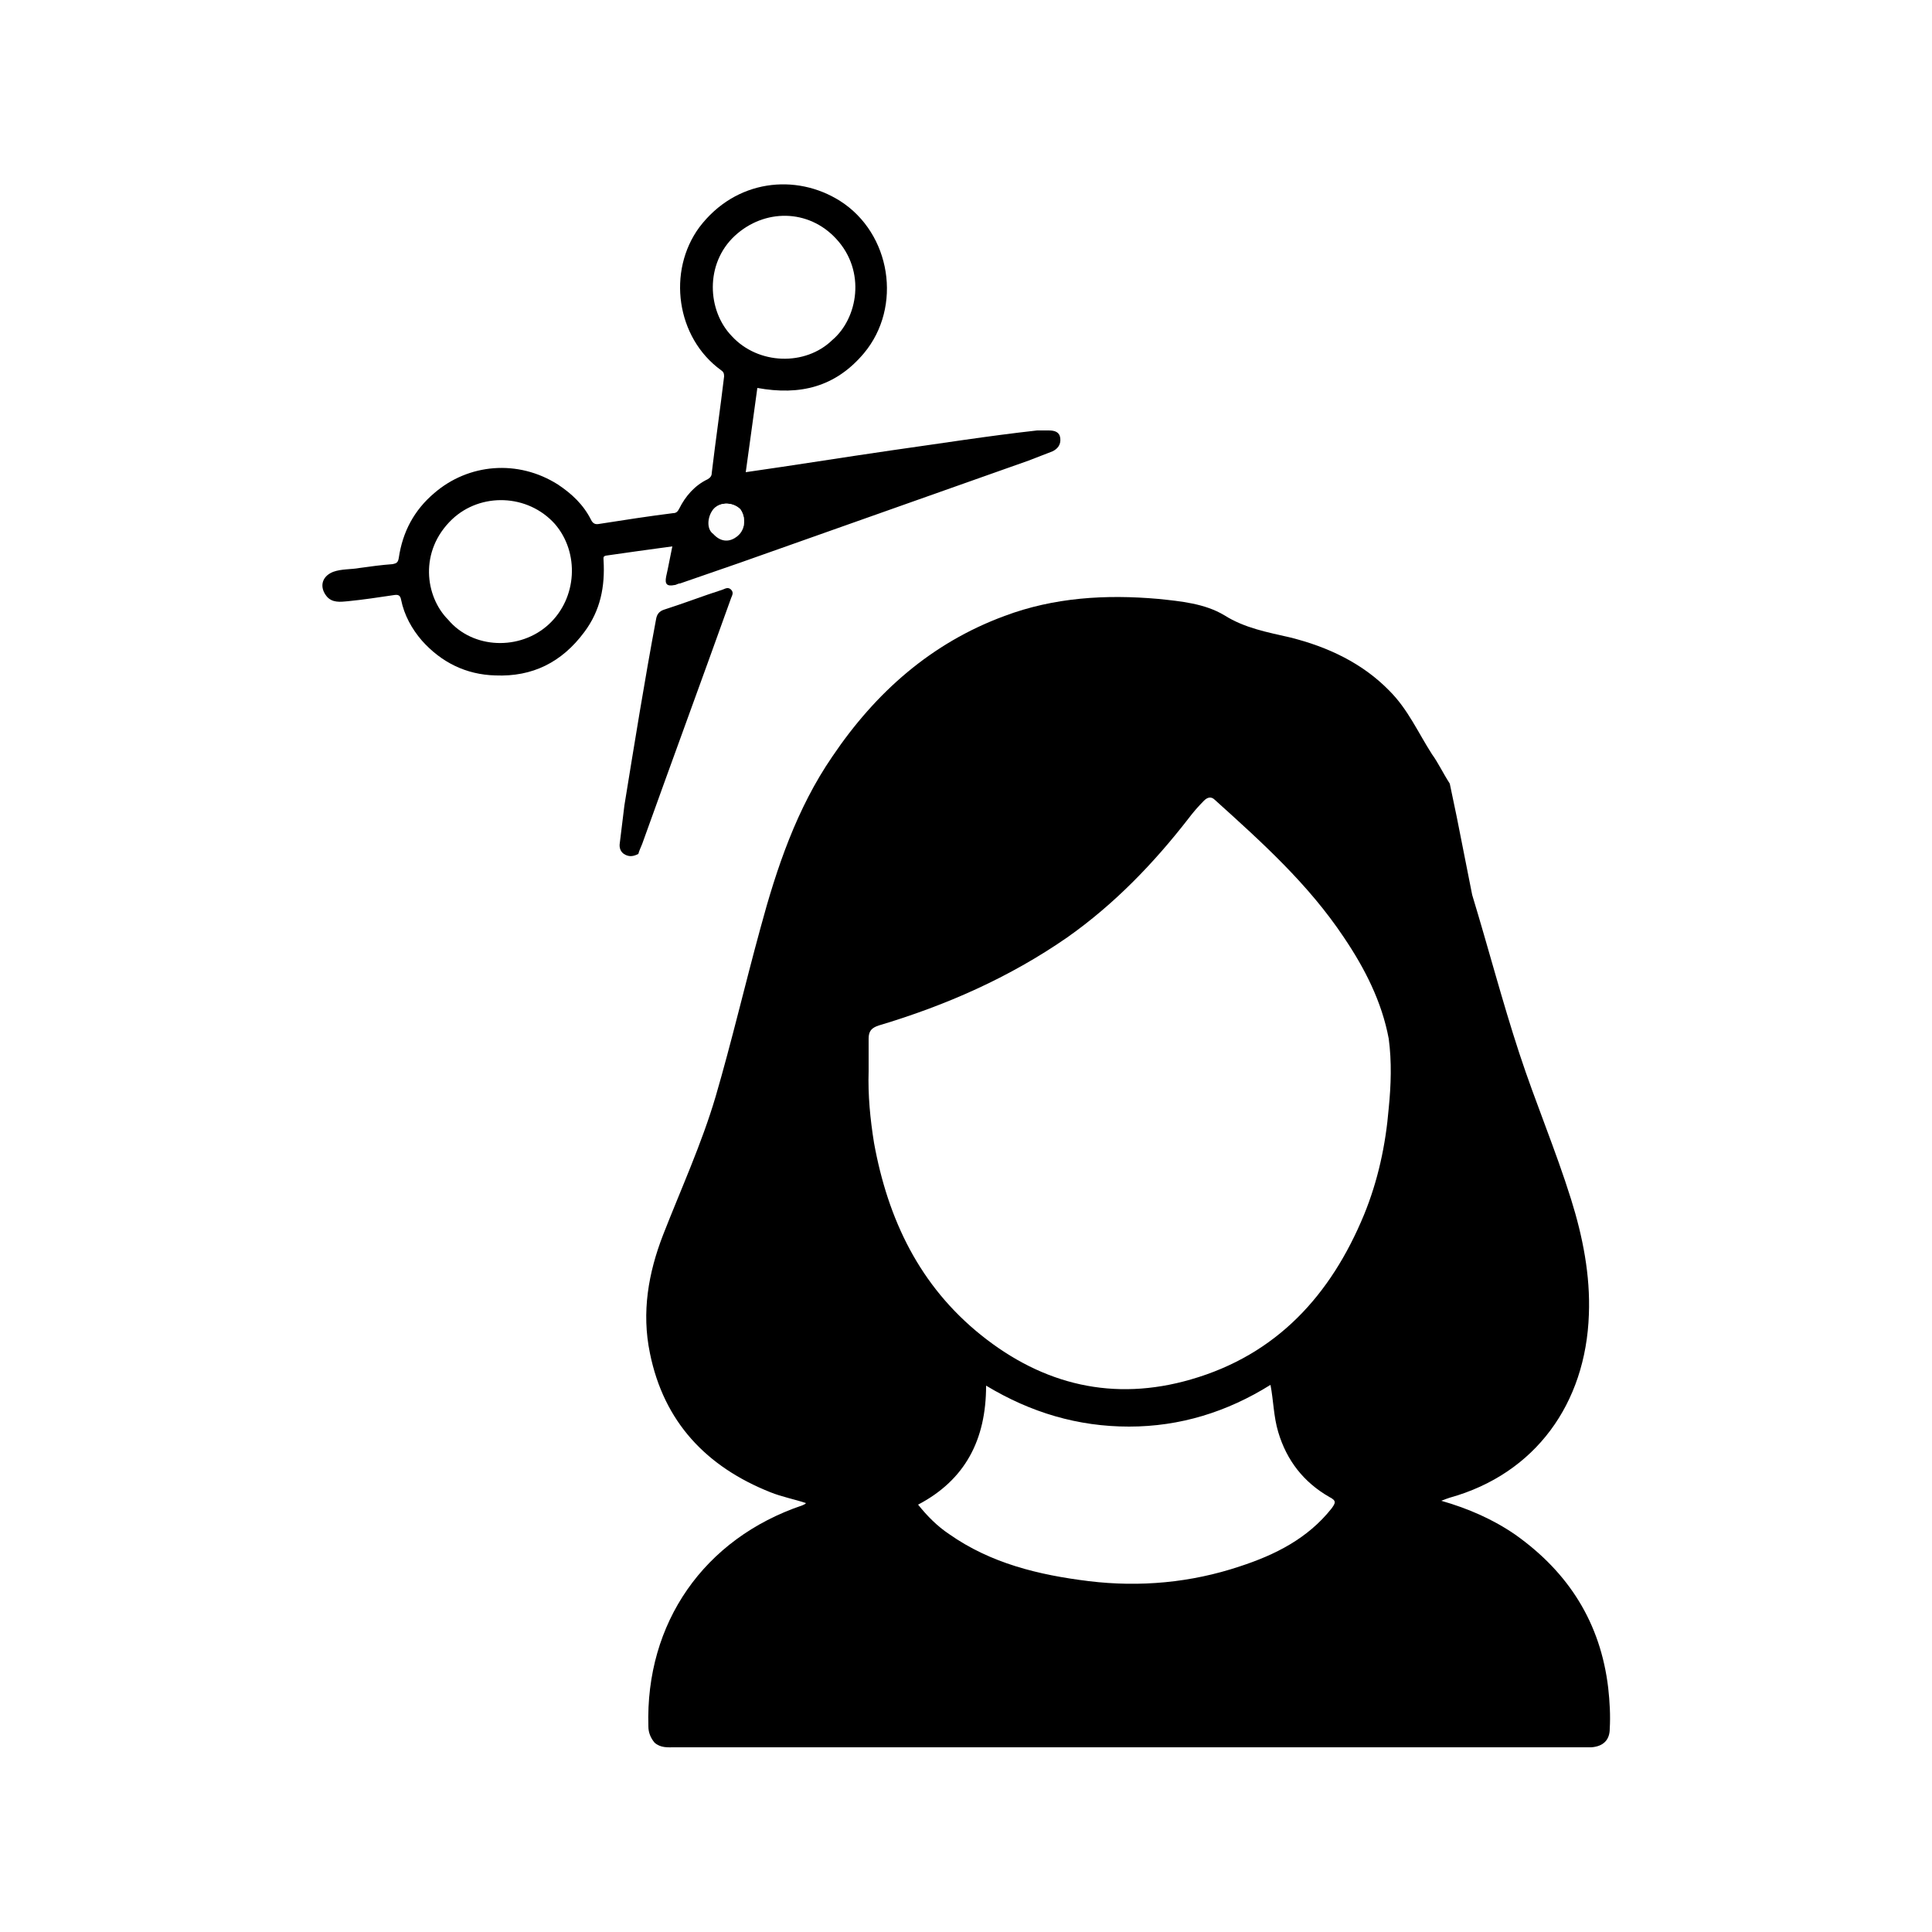
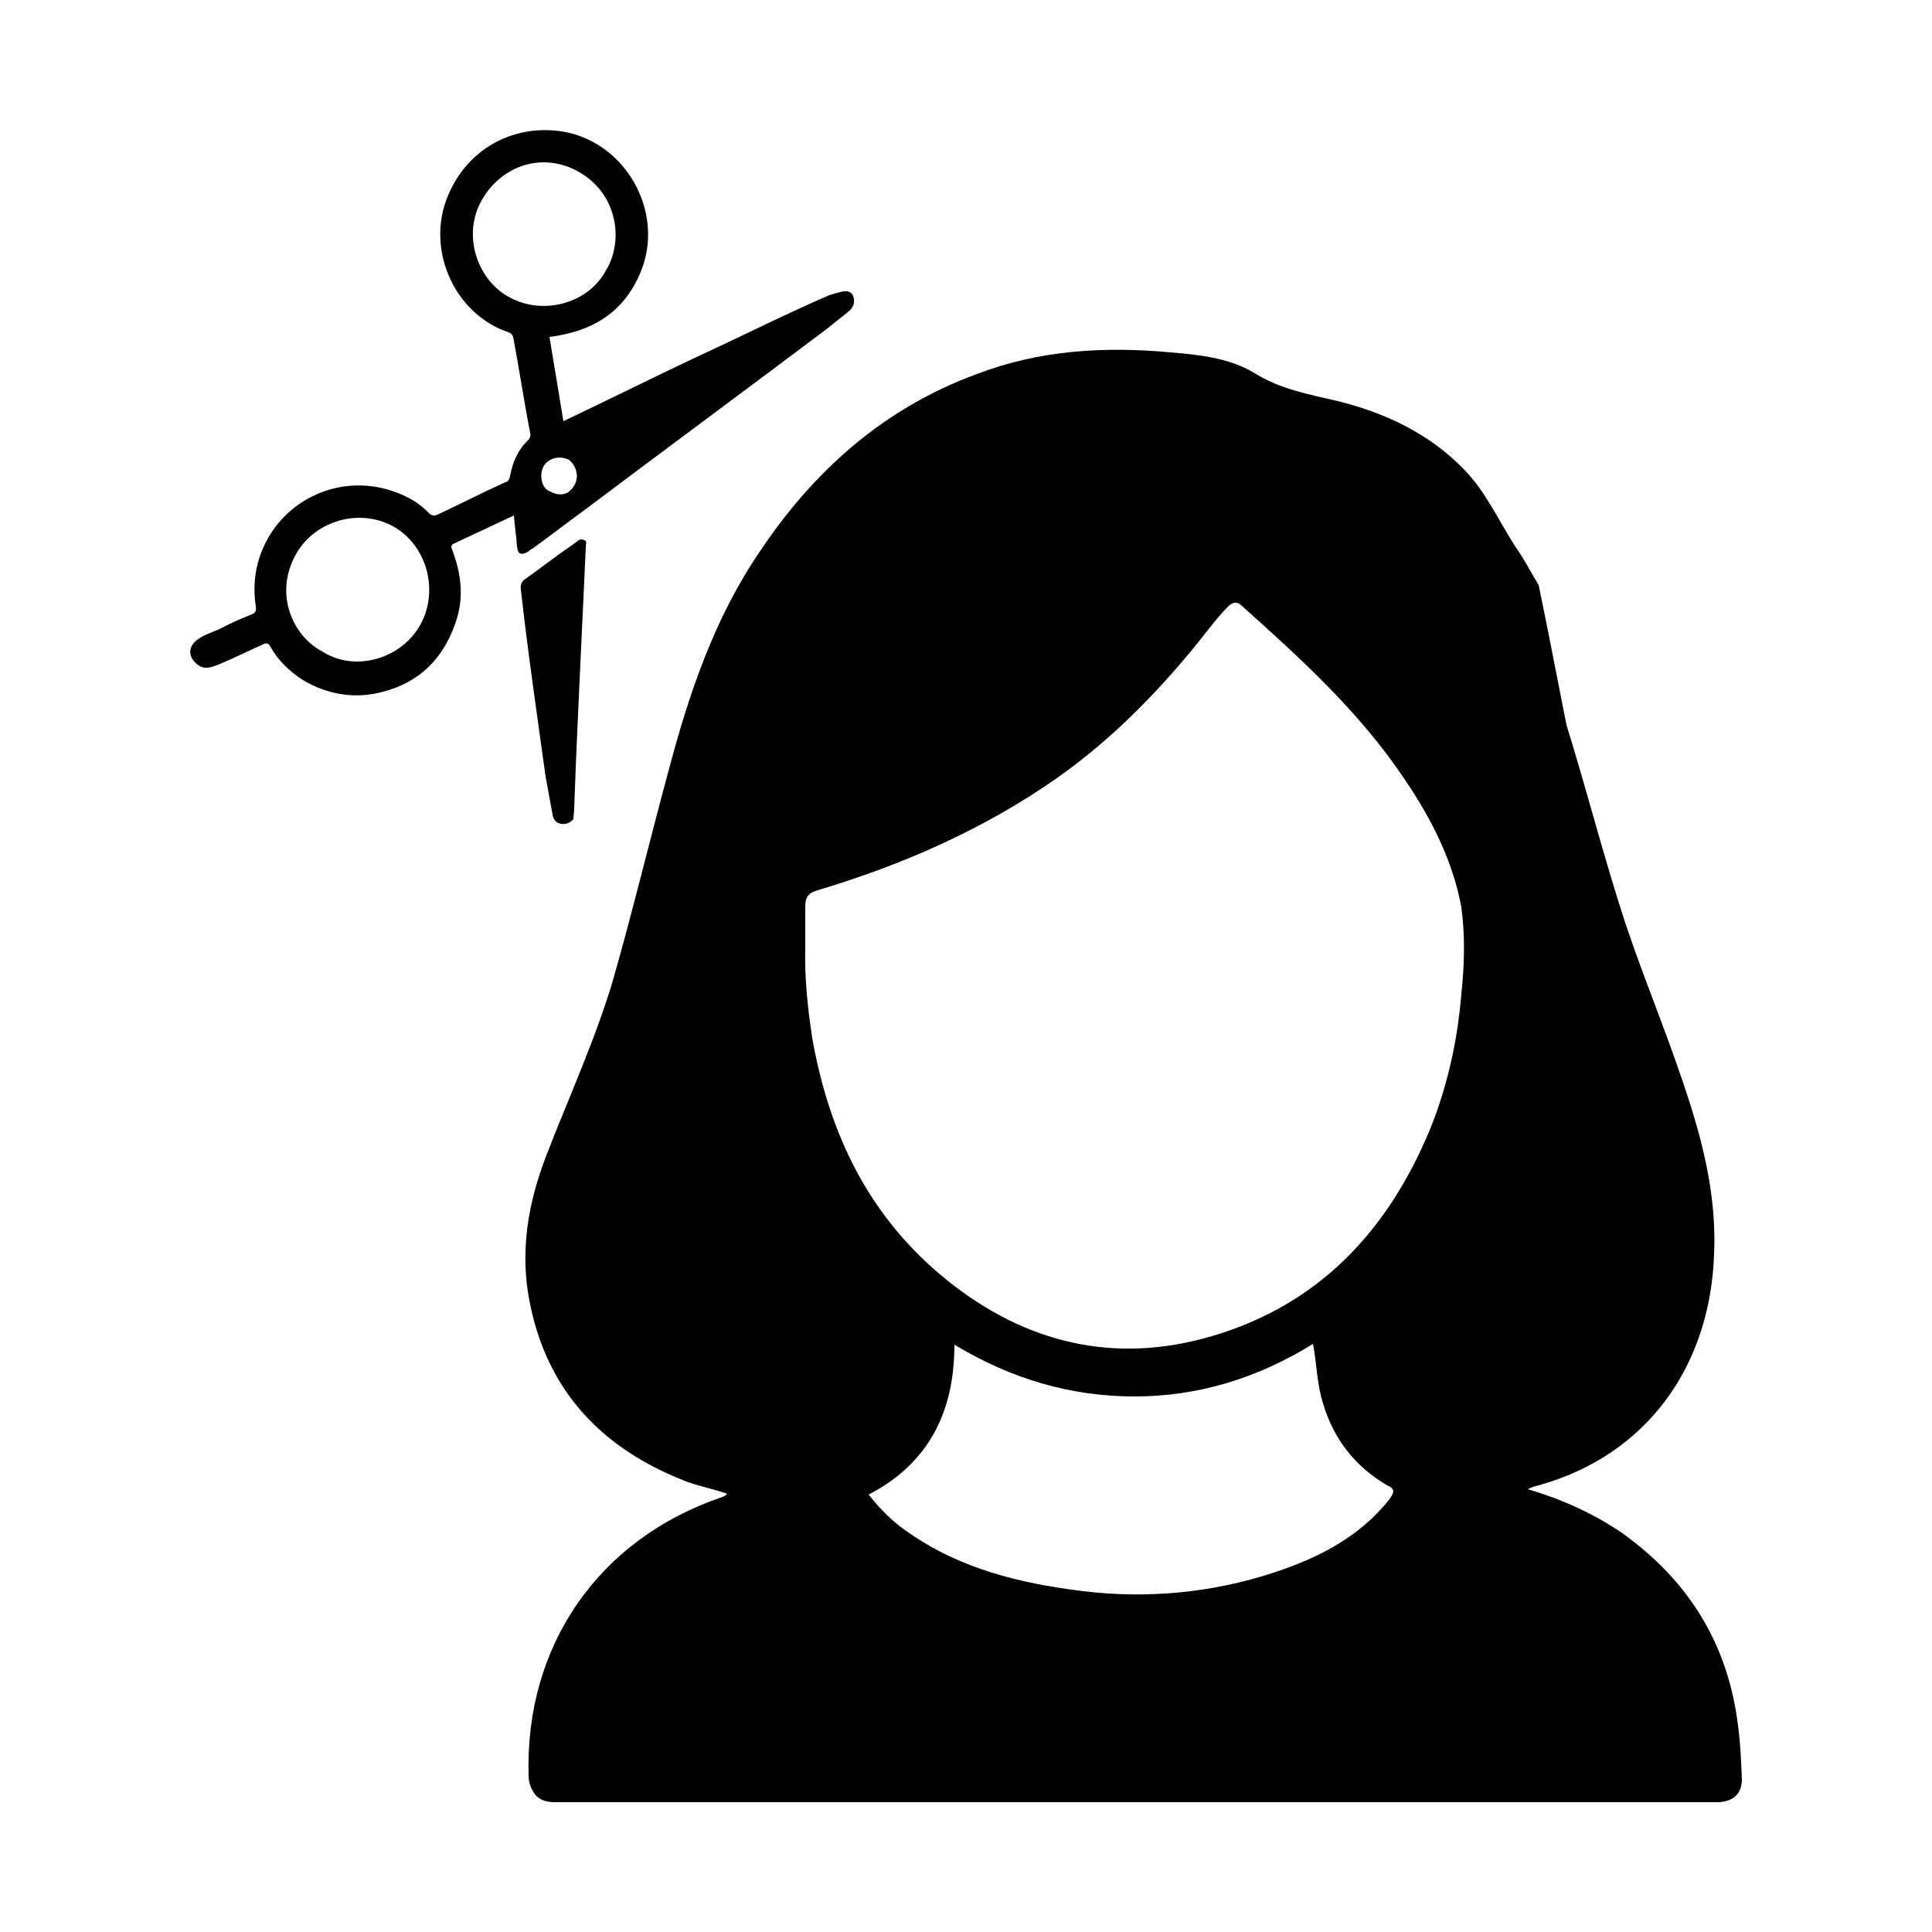
<svg xmlns="http://www.w3.org/2000/svg" version="1.1" id="Layer_1" x="0px" y="0px" viewBox="0 0 250 250" style="enable-background:new 0 0 250 250;" xml:space="preserve">
  <style type="text/css">
	.st0{fill:#FEFEFE;}
</style>
  <g>
    <g>
-       <path d="M208.1,218.4c-1-8.4-5.1-14.9-12-19.8c-2.9-2-6.1-3.4-9.6-4.4c0.5-0.2,0.8-0.3,1.1-0.4c11.1-3.1,17.6-12.2,18-23.7    c0.2-5.1-0.8-10.1-2.3-14.9c-2-6.4-4.6-12.5-6.7-18.9c-2.2-6.7-4-13.6-6.1-20.5l-2-10.1l-0.9-4.3c-0.9-1.4-1.5-2.7-2.3-3.8    c-1.8-2.8-3.1-5.8-5.5-8.2c-3.5-3.6-8-5.7-12.8-6.9c-3-0.7-5.9-1.2-8.6-2.9c-2.5-1.5-5.6-1.8-8.5-2.1c-6.8-0.6-13.5-0.2-19.9,2.2    c-9.5,3.5-16.7,9.9-22.3,18.2c-4.6,6.7-7.2,14.4-9.3,22.2c-2,7.3-3.7,14.6-5.8,21.8c-1.8,6.1-4.5,12-6.8,17.9    c-1.9,4.9-2.8,10-1.7,15.3c1.8,8.9,7.3,14.7,15.6,18c1.5,0.6,3.1,0.9,4.6,1.4c-0.2,0.2-0.3,0.2-0.5,0.3    c-12.7,4.3-20.3,15.2-19.9,28.6c0,0.8,0.3,1.5,0.8,2.1c0.8,0.7,1.7,0.6,2.6,0.6c38.9,0,77.8,0,116.8,0c0.6,0,1.2,0,1.8,0    c1.5-0.1,2.4-0.9,2.4-2.4C208.4,222,208.3,220.2,208.1,218.4z M172.3,195.2c-3.1,3.9-7.3,6-11.9,7.5c-6.3,2.1-12.9,2.7-19.5,1.9    c-6.5-0.8-12.7-2.3-18.1-6.1c-1.5-1-2.8-2.3-4-3.8c6.1-3.2,8.8-8.4,8.8-15.4c5.8,3.5,11.9,5.3,18.5,5.3c6.6,0,12.7-1.9,18.3-5.4    c0.4,2.1,0.4,4.1,1,6.1c1.1,3.7,3.3,6.5,6.6,8.4C173,194.2,172.8,194.5,172.3,195.2z M179.7,143.4c-0.4,4.8-1.4,9.4-3.2,13.8    c-4.3,10.4-11.3,18.1-22.4,21.3c-10,2.9-19.1,0.7-27.1-5.7c-8-6.4-12.1-15-13.9-24.9c-0.5-3.1-0.8-6.2-0.7-9.3c0-1.4,0-2.8,0-4.2    c0-1,0.4-1.4,1.3-1.7c8.7-2.6,16.9-6.2,24.4-11.4c6.1-4.3,11.2-9.6,15.7-15.4c0.6-0.8,1.3-1.6,2-2.3c0.4-0.4,0.9-0.6,1.4-0.1    c6.1,5.5,12.1,10.9,16.7,17.8c2.7,4,4.9,8.3,5.8,13.1C180.1,137.4,180,140.4,179.7,143.4z" />
+       <path d="M224.9,223.3c-1.3-10.6-6.4-18.8-15.1-25c-3.7-2.5-7.7-4.3-12.1-5.6c0.6-0.3,1-0.4,1.4-0.5c14-3.9,22.2-15.4,22.7-29.9    c0.3-6.4-1-12.7-2.9-18.8c-2.5-8.1-5.8-15.8-8.5-23.8c-2.8-8.5-5-17.2-7.7-25.9l-2.5-12.7l-1.1-5.4c-1.1-1.8-1.9-3.4-2.9-4.8    c-2.3-3.5-3.9-7.3-6.9-10.3c-4.4-4.5-10.1-7.2-16.2-8.7c-3.8-0.9-7.4-1.5-10.9-3.7c-3.2-1.9-7.1-2.3-10.7-2.6    c-8.6-0.8-17-0.3-25.1,2.8c-12,4.4-21.1,12.5-28.1,23c-5.8,8.5-9.1,18.2-11.7,28c-2.5,9.2-4.7,18.4-7.3,27.5    c-2.3,7.7-5.7,15.1-8.6,22.6c-2.4,6.2-3.5,12.6-2.1,19.3c2.3,11.2,9.2,18.5,19.7,22.7c1.9,0.8,3.9,1.1,5.8,1.8    c-0.3,0.3-0.4,0.3-0.6,0.4c-16,5.4-25.6,19.2-25.1,36.1c0,1,0.4,1.9,1,2.6c1,0.9,2.1,0.8,3.3,0.8c49.1,0,98.2,0,147.4,0    c0.8,0,1.5,0,2.3,0c1.9-0.1,3-1.1,3-3C225.3,227.8,225.2,225.5,224.9,223.3z M179.8,194c-3.9,4.9-9.2,7.6-15,9.5    c-7.9,2.6-16.3,3.4-24.6,2.4c-8.2-1-16-2.9-22.8-7.7c-1.9-1.3-3.5-2.9-5-4.8c7.7-4,11.1-10.6,11.1-19.4c7.3,4.4,15,6.7,23.3,6.7    c8.3,0,16-2.4,23.1-6.8c0.5,2.6,0.5,5.2,1.3,7.7c1.4,4.7,4.2,8.2,8.3,10.6C180.6,192.7,180.4,193.1,179.8,194z M189.1,128.6    c-0.5,6.1-1.8,11.9-4,17.4c-5.4,13.1-14.3,22.8-28.3,26.9c-12.6,3.7-24.1,0.9-34.2-7.2c-10.1-8.1-15.3-18.9-17.5-31.4    c-0.6-3.9-1-7.8-0.9-11.7c0-1.8,0-3.5,0-5.3c0-1.3,0.5-1.8,1.6-2.1c11-3.3,21.3-7.8,30.8-14.4c7.7-5.4,14.1-12.1,19.8-19.4    c0.8-1,1.6-2,2.5-2.9c0.5-0.5,1.1-0.8,1.8-0.1c7.7,6.9,15.3,13.8,21.1,22.5c3.4,5,6.2,10.5,7.3,16.5    C189.6,121.1,189.5,124.9,189.1,128.6z" />
    </g>
    <g>
-       <path d="M95.7,66c-0.8-0.9-2.4-1-3.4-0.1c-0.8,0.7-1.1,2.6-0.1,3.3c1,1.1,2.2,1.1,3.2,0.2C96.5,68.4,96.5,66.9,95.7,66z" />
-       <path d="M137.2,56.7c-0.1-0.8-0.7-1-1.5-1c-0.5,0-1,0-1.5,0c-6.3,0.7-12.6,1.7-19,2.6c-6.2,0.9-12.4,1.9-18.7,2.8    c0.5-3.7,1-7.3,1.5-10.9c5.5,1,10.1-0.1,13.8-4.5c5-6,3.5-15.5-3.1-19.7c-5.7-3.6-13.5-2.8-18.2,3.4c-4.2,5.7-3,14.3,2.8,18.5    c0.3,0.2,0.4,0.4,0.4,0.8c-0.5,4.2-1.1,8.3-1.6,12.5c0,0.4-0.2,0.6-0.5,0.8c-1.7,0.8-2.9,2.2-3.7,3.8c-0.2,0.4-0.4,0.6-0.8,0.6    c-3.2,0.4-6.4,0.9-9.6,1.4c-0.5,0.1-0.8-0.1-1-0.5c-1-2-2.5-3.4-4.3-4.6c-5.2-3.3-11.6-2.7-16,1.1c-2.6,2.2-4.1,5-4.6,8.4    c-0.1,0.6-0.3,0.7-0.8,0.8c-1.4,0.1-2.9,0.3-4.3,0.5c-1.1,0.2-2.3,0.1-3.4,0.5c-1.5,0.6-1.8,2-0.8,3.2C43,78,44,77.9,45,77.8    c2-0.2,4-0.5,6-0.8c0.6-0.1,0.8,0.1,0.9,0.6c0.4,2,1.4,3.8,2.7,5.3c2.5,2.8,5.7,4.4,9.5,4.5c4.8,0.2,8.6-1.7,11.5-5.6    c2.1-2.8,2.7-5.9,2.5-9.3c0-0.3-0.1-0.5,0.3-0.6c2.8-0.4,5.6-0.8,8.6-1.2c-0.3,1.4-0.5,2.6-0.8,3.9c-0.2,1,0.1,1.3,1.1,1.1    c0.2,0,0.4-0.2,0.7-0.2c2.6-0.9,5.2-1.8,7.8-2.7c12.4-4.4,24.9-8.8,37.3-13.2c1-0.4,2.1-0.8,3.1-1.2    C136.8,58.1,137.3,57.6,137.2,56.7z M71,80.8c-3.7,3.4-9.8,3.2-13-0.6c-3-3-3.8-8.9,0.5-13c3.7-3.5,9.8-3.3,13.3,0.6    C75,71.5,74.7,77.4,71,80.8z M95.1,30.5c3.8-3.5,9.5-3.5,13.1,0.4c3.9,4.2,2.8,10.3-0.5,13.1c-3.5,3.4-9.6,3.2-13-0.5    C91.5,40.2,91.2,34.1,95.1,30.5z M95.5,69.3c-1,0.9-2.2,0.9-3.2-0.2c-1-0.7-0.7-2.5,0.1-3.3c0.9-0.9,2.5-0.8,3.4,0.1    C96.5,66.9,96.5,68.4,95.5,69.3z" />
-       <path d="M94.6,77.4c-3.8,10.6-7.7,21.2-11.5,31.8c-0.2,0.5-0.4,0.9-0.5,1.3c-0.6,0.3-1.1,0.4-1.7,0.1c-0.6-0.3-0.8-0.9-0.7-1.5    c0.2-1.6,0.4-3.3,0.6-4.9c1.3-8,2.6-16.1,4.1-24.1c0.1-0.6,0.4-1,1-1.2c2.5-0.8,5.1-1.8,7.6-2.6c0.3-0.1,0.7-0.4,1.1,0    C95,76.7,94.7,77.1,94.6,77.4z" />
-       <path class="st0" d="M95.5,69.3c-1,0.9-2.2,0.9-3.2-0.2c-1-0.7-0.7-2.5,0.1-3.3c0.9-0.9,2.5-0.8,3.4,0.1    C96.5,66.9,96.5,68.4,95.5,69.3z" />
+       <path d="M73.5,59.5c-1-0.6-2.6-0.2-3.3,0.9c-0.6,0.9-0.3,2.8,0.9,3.2c1.3,0.8,2.4,0.4,3.1-0.8C75,61.6,74.5,60.2,73.5,59.5z" />
+       <path d="M110.4,38.3c-0.3-0.7-1-0.7-1.7-0.5c-0.5,0.1-1,0.3-1.4,0.4c-5.8,2.5-11.5,5.4-17.4,8.1c-5.7,2.7-11.3,5.5-17,8.2    c-0.6-3.7-1.2-7.3-1.8-10.9c5.5-0.7,9.6-3.1,11.8-8.4c3-7.2-1.3-15.8-8.8-17.9c-6.5-1.7-13.7,1.3-16.4,8.7    C55.3,32.8,59,40.7,65.8,43c0.3,0.1,0.5,0.3,0.6,0.6c0.8,4.2,1.4,8.3,2.2,12.4c0.1,0.4,0,0.6-0.2,0.9c-1.4,1.3-2.1,3-2.4,4.7    c-0.1,0.4-0.2,0.7-0.6,0.8c-2.9,1.3-5.8,2.8-8.8,4.2c-0.4,0.2-0.8,0.1-1.1-0.2c-1.5-1.6-3.4-2.5-5.5-3.1c-5.9-1.6-11.9,0.9-15,5.8    c-1.8,2.9-2.4,6-1.9,9.4c0.1,0.6-0.1,0.8-0.5,1c-1.3,0.5-2.7,1.1-4,1.8c-1,0.5-2.2,0.8-3.1,1.5c-1.3,1-1.1,2.4,0.2,3.3    c0.9,0.6,1.8,0.2,2.8-0.2c1.9-0.8,3.7-1.7,5.5-2.5c0.5-0.3,0.8-0.1,1,0.3c1,1.8,2.5,3.2,4.2,4.3c3.2,1.9,6.8,2.5,10.4,1.5    c4.6-1.2,7.7-4.2,9.3-8.8c1.2-3.3,0.8-6.4-0.4-9.6c-0.1-0.3-0.2-0.4,0.1-0.7c2.6-1.2,5.1-2.4,7.9-3.7c0.1,1.4,0.3,2.6,0.4,4    c0.1,1,0.5,1.2,1.4,0.7c0.2-0.1,0.3-0.3,0.6-0.4c2.2-1.6,4.4-3.3,6.6-4.9c10.5-7.9,21.2-15.8,31.7-23.7c0.8-0.7,1.8-1.4,2.6-2.1    C110.4,39.8,110.7,39.2,110.4,38.3z M54.3,81c-2.5,4.3-8.4,6-12.6,3.3c-3.8-2-6.3-7.4-3.4-12.6c2.5-4.4,8.4-6.1,12.9-3.4    C55.4,70.9,56.8,76.7,54.3,81z M62.4,25.8c2.6-4.5,8-6.2,12.6-3.5c5,2.9,5.7,9,3.4,12.7c-2.3,4.3-8.2,5.9-12.6,3.4    C61.8,36.2,59.7,30.4,62.4,25.8z M74.3,62.8c-0.7,1.2-1.8,1.5-3.1,0.8c-1.2-0.4-1.4-2.2-0.9-3.2c0.6-1.1,2.1-1.5,3.3-0.9    C74.5,60.2,75,61.6,74.3,62.8z" />
+       <path d="M75.8,70.8c-0.5,11.3-1.1,22.5-1.5,33.8c0,0.5-0.1,1-0.1,1.4c-0.5,0.5-0.9,0.7-1.6,0.6c-0.7-0.1-1-0.6-1.1-1.2    c-0.3-1.6-0.6-3.3-0.9-4.9c-1.1-8-2.3-16.1-3.2-24.2c-0.1-0.6,0.1-1.1,0.6-1.4c2.1-1.5,4.3-3.2,6.5-4.7c0.3-0.2,0.5-0.6,1.1-0.3    C76,70,75.8,70.4,75.8,70.8z" />
+       <path class="st0" d="M74.3,62.8c-0.7,1.2-1.8,1.5-3.1,0.8c-1.2-0.4-1.4-2.2-0.9-3.2c0.6-1.1,2.1-1.5,3.3-0.9    C74.5,60.2,75,61.6,74.3,62.8z" />
    </g>
  </g>
</svg>
